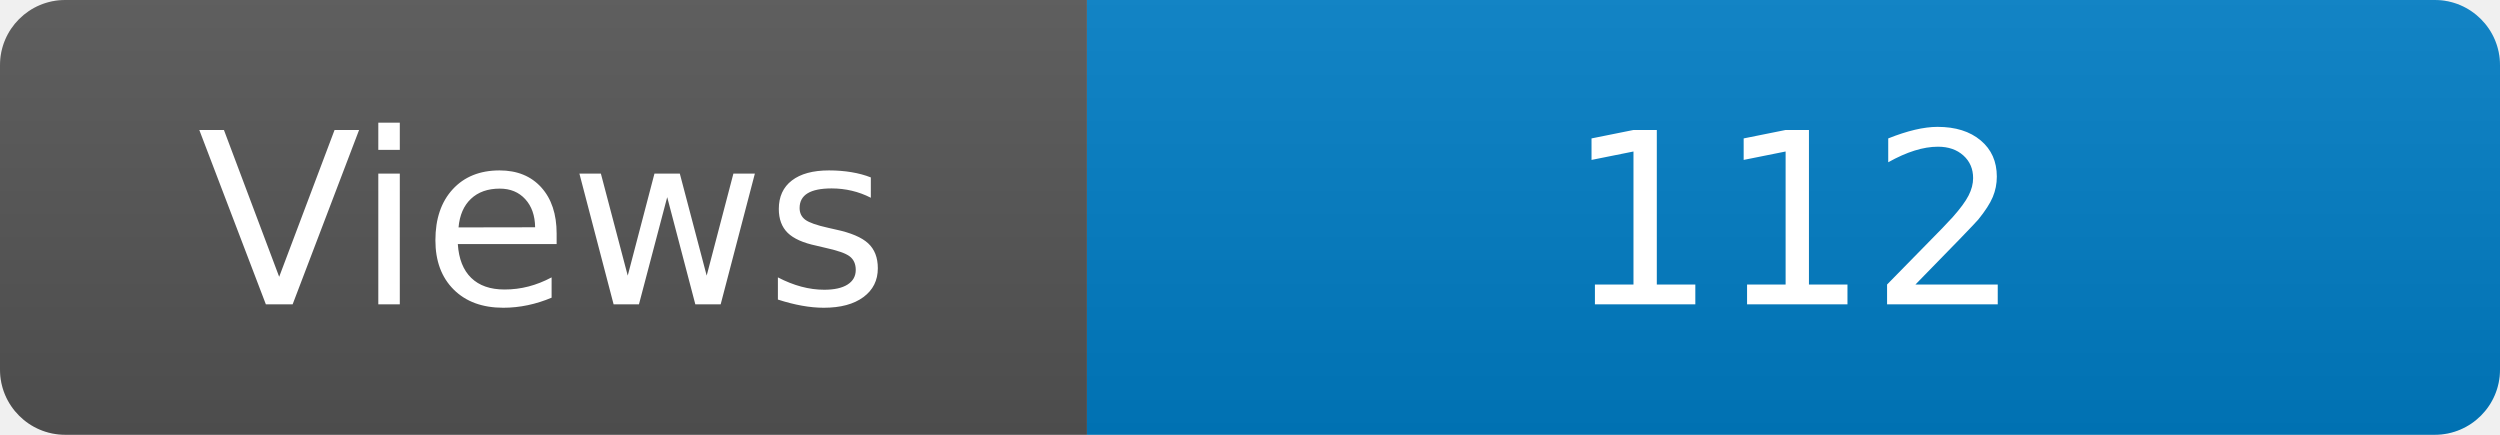
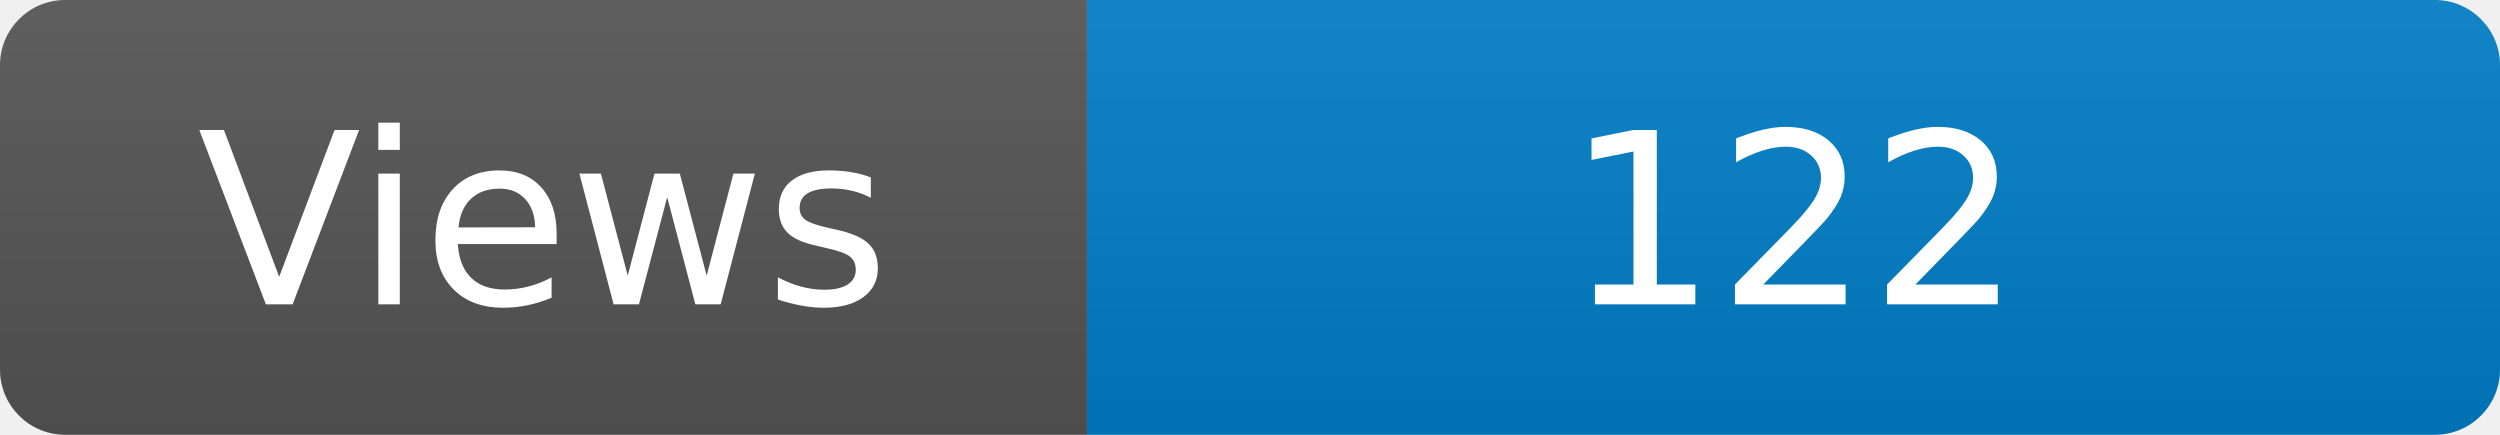
<svg xmlns="http://www.w3.org/2000/svg" width="115" height="20" role="img" aria-label="Maintained?: yes">
  <linearGradient id="s" x2="0" y2="100%">
    <stop offset="0" stop-color="#bbb" stop-opacity=".1" />
    <stop offset="1" stop-opacity=".1" />
  </linearGradient>
  <clipPath id="r">
    <rect width="115" height="20" rx="3" fill="#fff" />
  </clipPath>
  <g clip-path="url(#r)">
    <rect width="50" height="20" fill="#555" />
    <rect x="50" width="160" height="20" fill="#007ec6" />
    <rect width="115" height="20" fill="url(#s)" />
  </g>
  <g fill="#fff" text-anchor="middle" font-family="Verdana,Geneva,DejaVu Sans,sans-serif" font-size="110">
    <text x="250" y="140" transform="scale(.1)" fill="#fff">Views</text>
-     <text x="825" y="140" transform="scale(.1)" fill="#fff">112</text>
+     <text x="825" y="140" transform="scale(.1)" fill="#fff">122</text>
  </g>
</svg>
